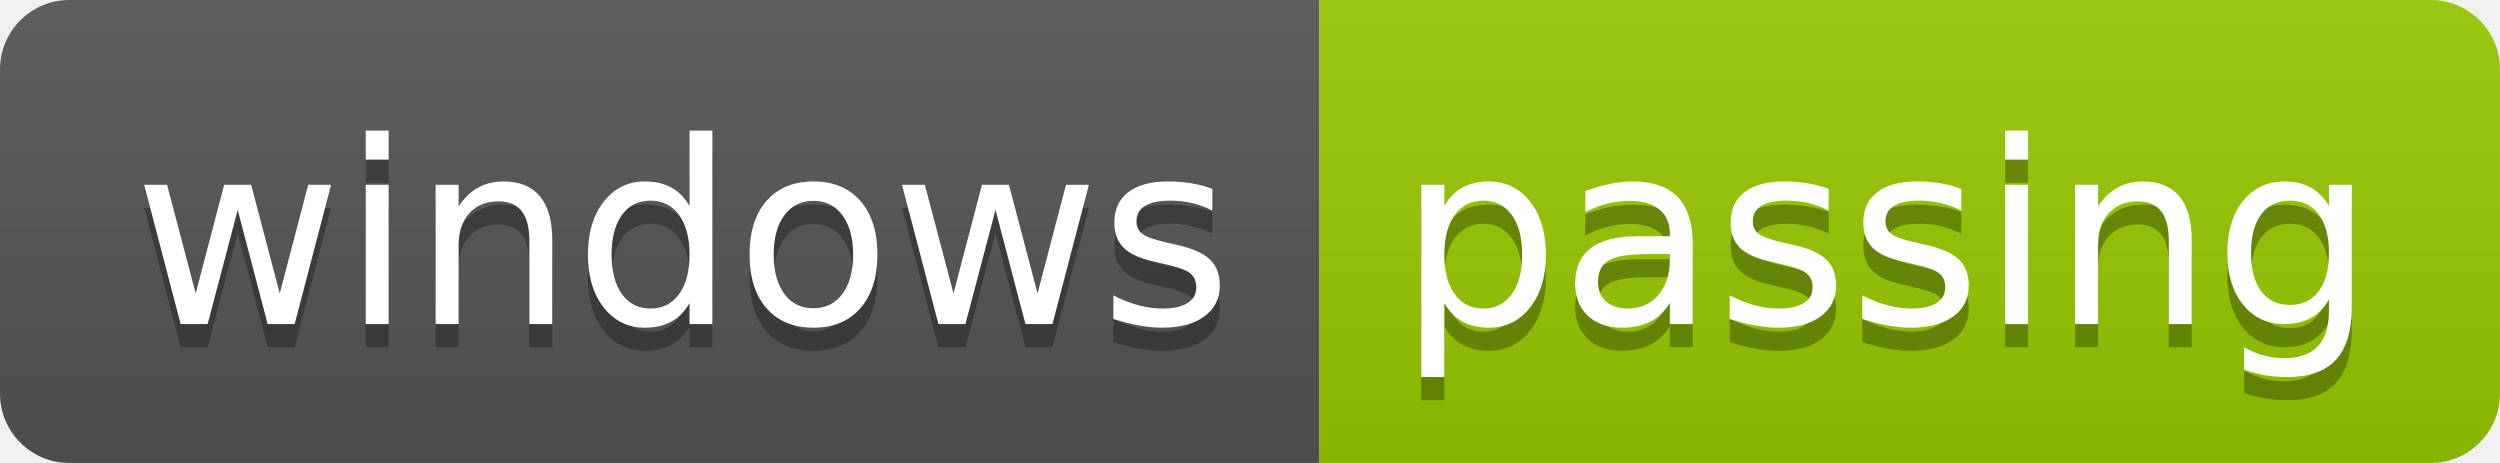
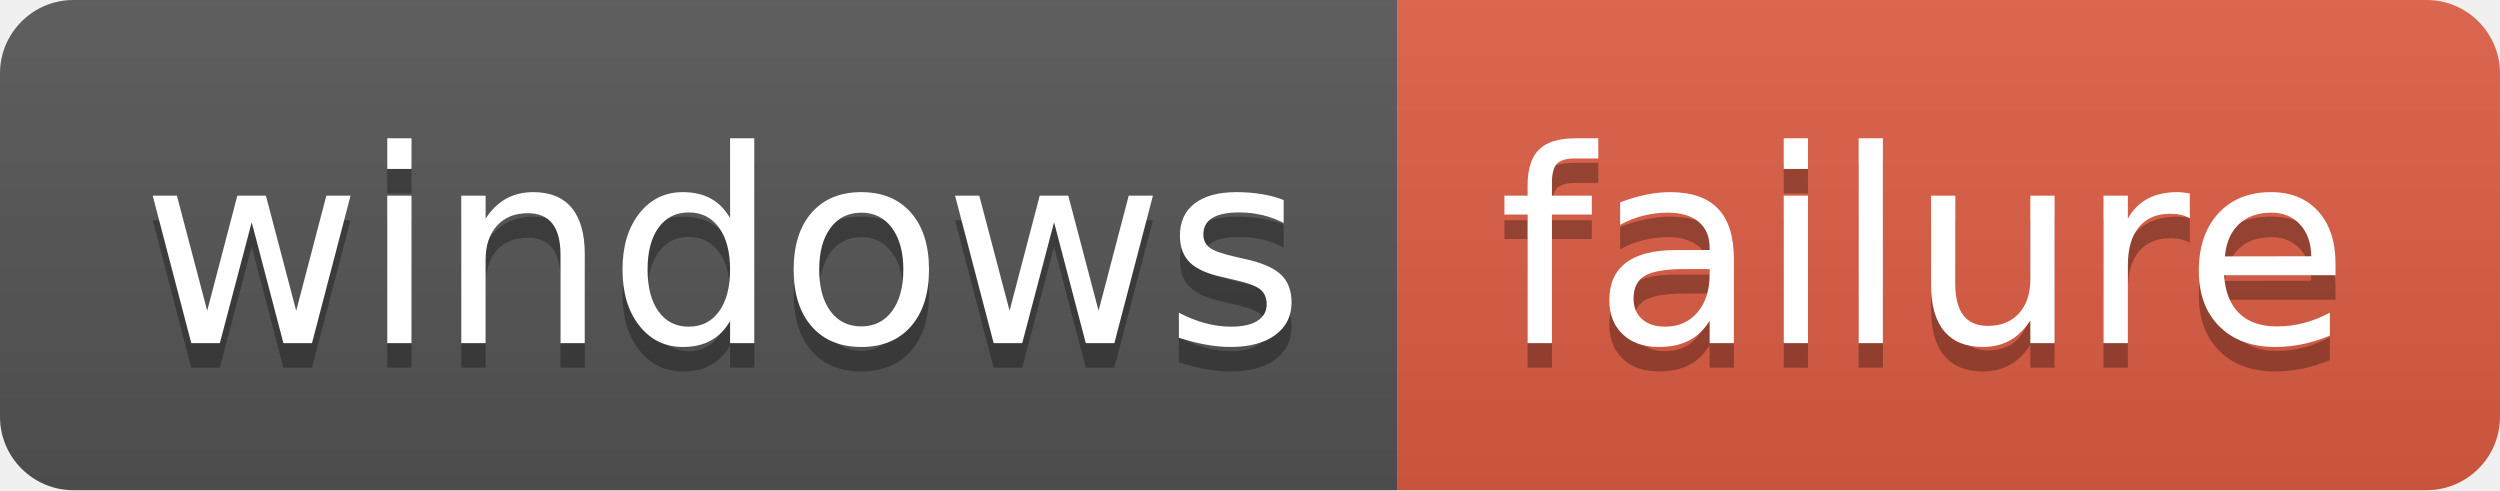
- <svg xmlns="http://www.w3.org/2000/svg" width="108" height="20" role="img" aria-label="windows: passing">
+ <svg xmlns="http://www.w3.org/2000/svg" width="102" height="20" role="img" aria-label="windows: failure">
  <linearGradient id="s" x2="0" y2="100%">
    <stop offset="0" stop-color="#bbb" stop-opacity=".1" />
    <stop offset="1" stop-opacity=".1" />
  </linearGradient>
  <clipPath id="r">
-     <rect width="108" height="20" rx="3" fill="#fff" />
+     <rect width="102" height="20" rx="3" fill="#fff" />
  </clipPath>
  <g clip-path="url(#r)">
    <rect width="57" height="20" fill="#555" />
-     <rect x="57" width="51" height="20" fill="#97ca00" />
-     <rect width="108" height="20" fill="url(#s)" />
+     <rect x="57" width="45" height="20" fill="#e05d44" />
+     <rect width="102" height="20" fill="url(#s)" />
  </g>
  <g fill="#fff" text-anchor="middle" font-family="Verdana,Geneva,DejaVu Sans,sans-serif" text-rendering="geometricPrecision" font-size="110">
    <text aria-hidden="true" x="295" y="150" fill="#010101" fill-opacity=".3" transform="scale(.1)" textLength="470">windows</text>
    <text x="295" y="140" transform="scale(.1)" fill="#fff" textLength="470">windows</text>
-     <text aria-hidden="true" x="815" y="150" fill="#010101" fill-opacity=".3" transform="scale(.1)" textLength="410">passing</text>
-     <text x="815" y="140" transform="scale(.1)" fill="#fff" textLength="410">passing</text>
+     <text aria-hidden="true" x="785" y="150" fill="#010101" fill-opacity=".3" transform="scale(.1)" textLength="350">failure</text>
+     <text x="785" y="140" transform="scale(.1)" fill="#fff" textLength="350">failure</text>
  </g>
</svg>
